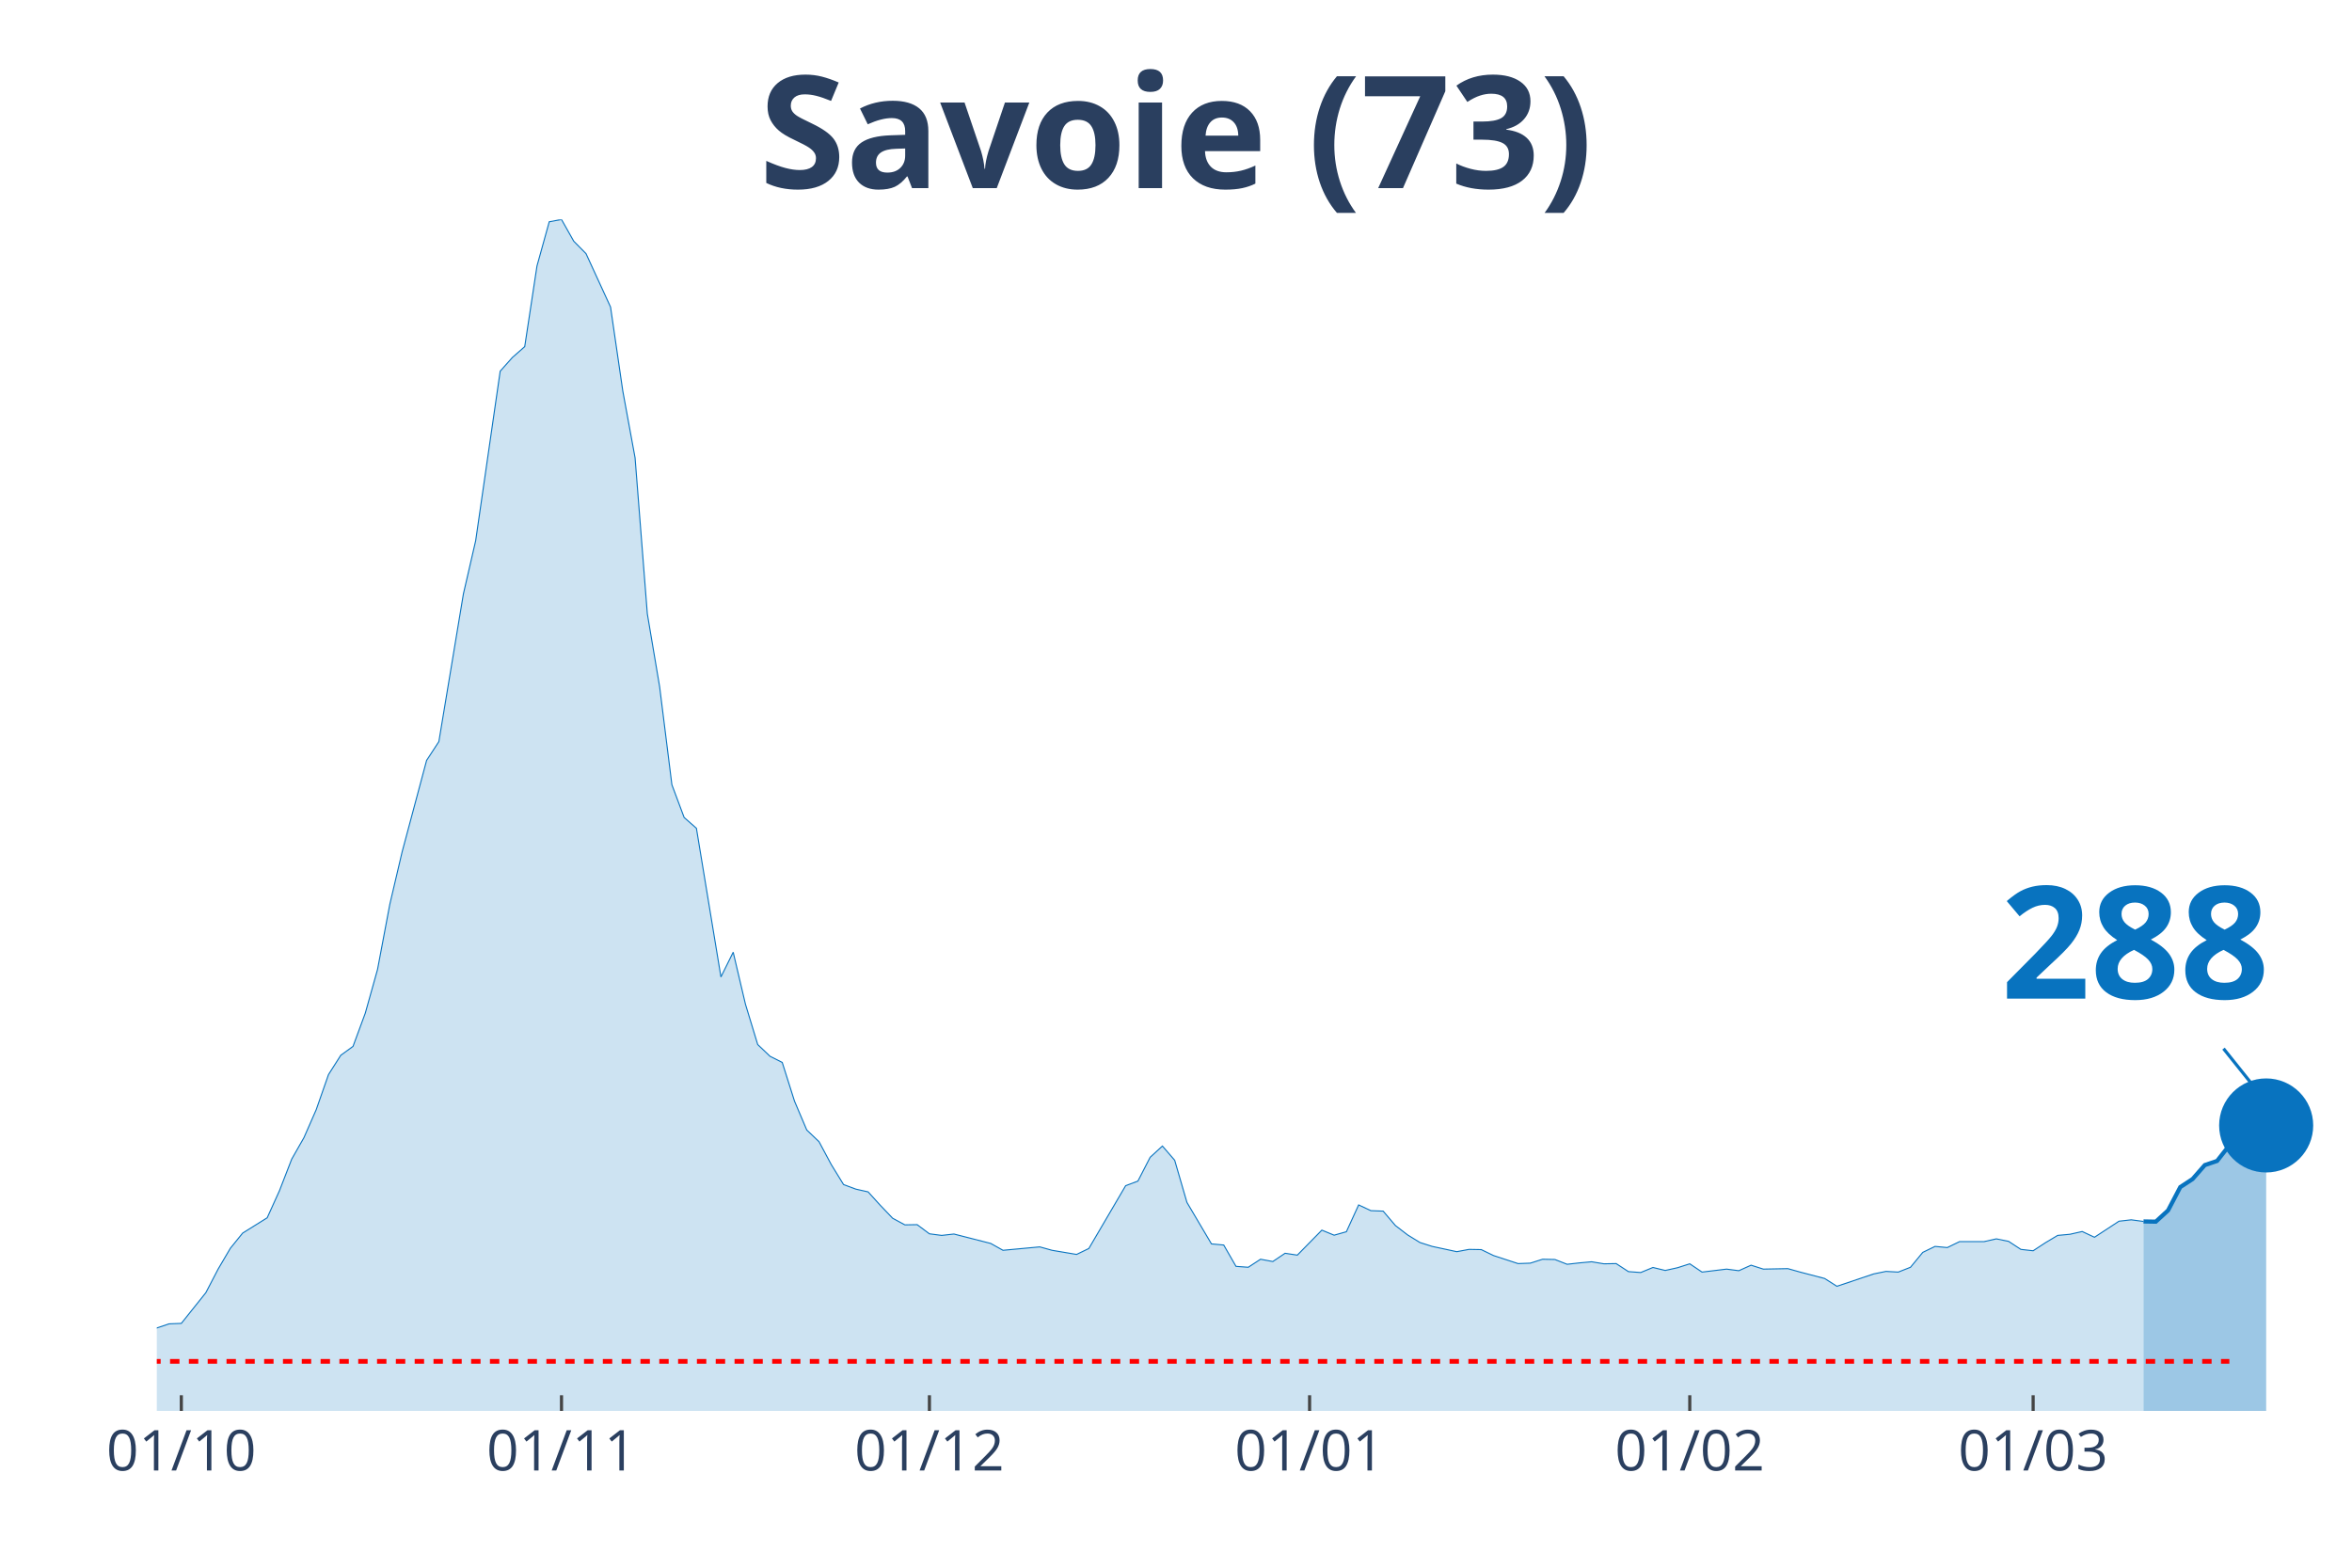
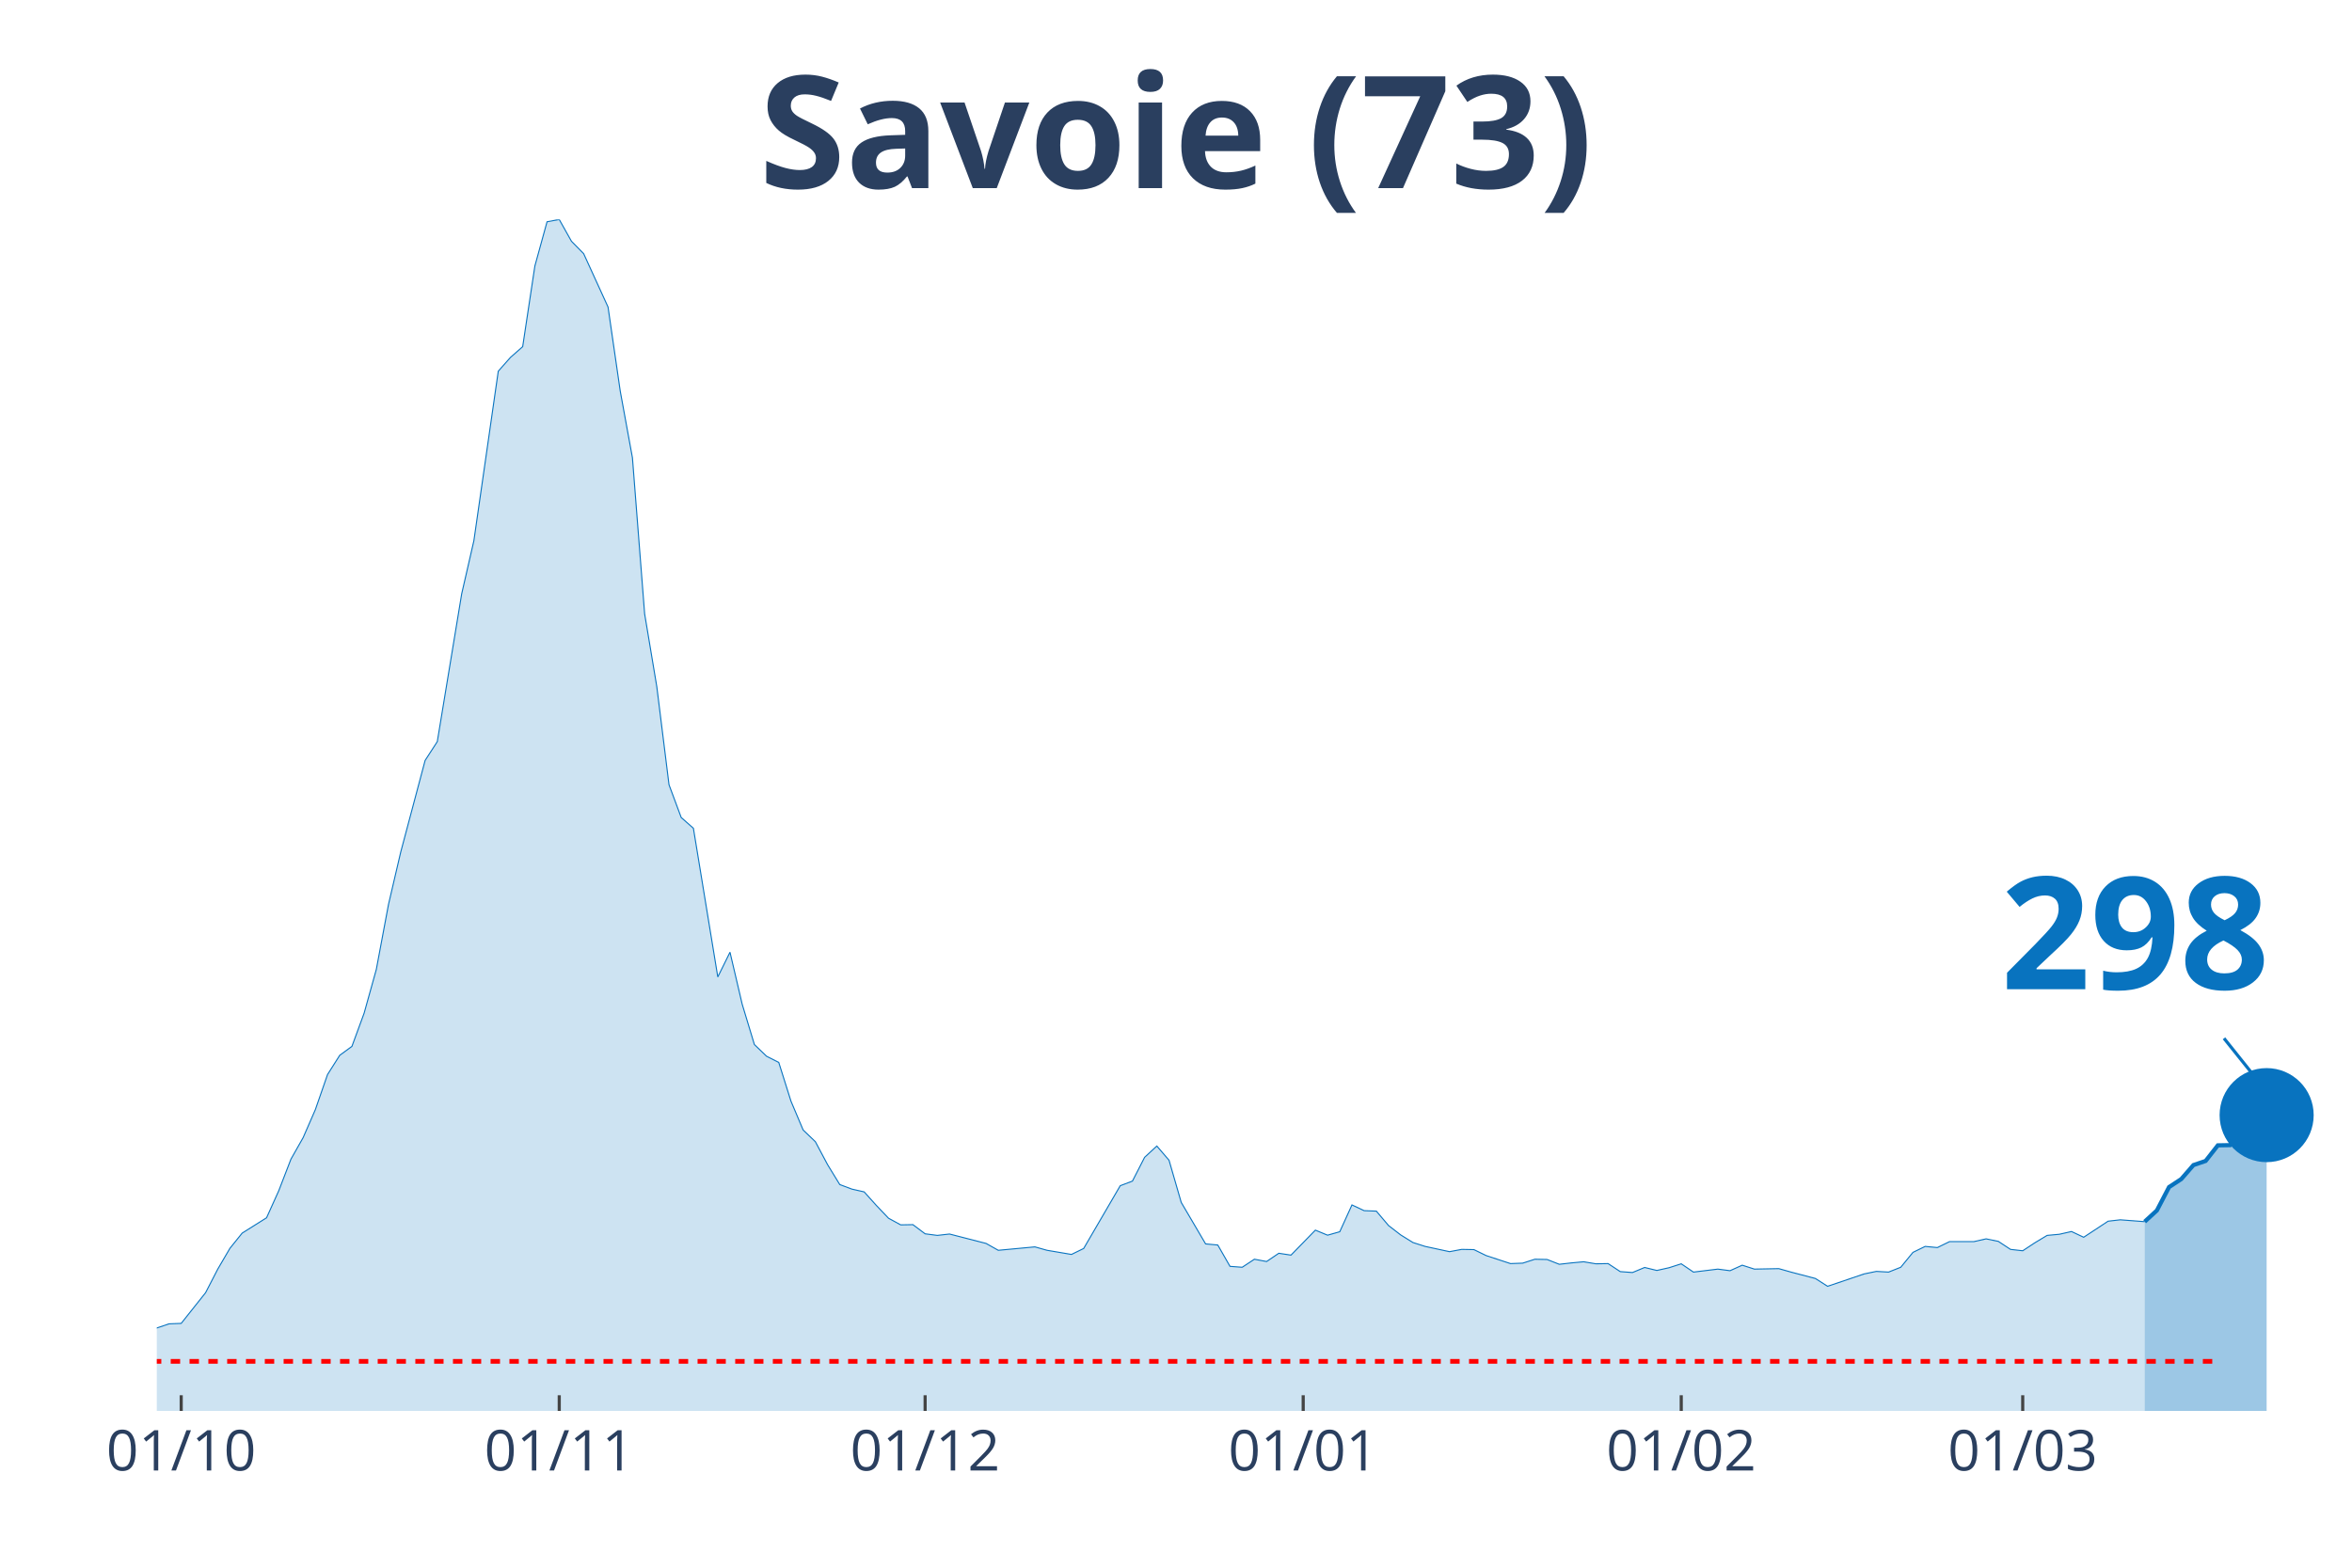
<svg xmlns="http://www.w3.org/2000/svg" class="main-svg" width="1125" height="750" style="" viewBox="0 0 750 500">
  <rect x="0" y="0" width="750" height="500" style="fill: rgb(0, 0, 0); fill-opacity: 0;" />
-   <defs id="defs-391780">
+   <defs id="defs-cb09c8">
    <g class="clips">
-       <clipPath id="clip391780xyplot" class="plotclip">
+       <clipPath id="clipcb09c8xyplot" class="plotclip">
        <rect width="700" height="380" />
      </clipPath>
-       <clipPath class="axesclip" id="clip391780x">
+       <clipPath class="axesclip" id="clipcb09c8x">
        <rect x="50" y="0" width="700" height="500" />
      </clipPath>
-       <clipPath class="axesclip" id="clip391780y">
+       <clipPath class="axesclip" id="clipcb09c8y">
        <rect x="0" y="70" width="750" height="380" />
      </clipPath>
-       <clipPath class="axesclip" id="clip391780xy">
+       <clipPath class="axesclip" id="clipcb09c8xy">
        <rect x="50" y="70" width="700" height="380" />
      </clipPath>
    </g>
    <g class="gradients" />
  </defs>
  <g class="bglayer">
    <rect class="bg" x="50" y="70" width="700" height="380" style="fill: rgb(0, 0, 0); fill-opacity: 0; stroke-width: 0;" />
  </g>
  <g class="layer-below">
    <g class="imagelayer" />
    <g class="shapelayer" />
  </g>
  <g class="cartesianlayer">
    <g class="subplot xy">
      <g class="layer-subplot">
        <g class="shapelayer" />
        <g class="imagelayer" />
      </g>
      <g class="gridlayer">
        <g class="x">
-           <path class="xgrid crisp" transform="translate(57.82,0)" d="M0,70v380" style="stroke: rgb(255, 255, 255); stroke-opacity: 1; stroke-width: 1px;" />
-           <path class="xgrid crisp" transform="translate(179.05,0)" d="M0,70v380" style="stroke: rgb(255, 255, 255); stroke-opacity: 1; stroke-width: 1px;" />
-           <path class="xgrid crisp" transform="translate(296.37,0)" d="M0,70v380" style="stroke: rgb(255, 255, 255); stroke-opacity: 1; stroke-width: 1px;" />
-           <path class="xgrid crisp" transform="translate(417.6,0)" d="M0,70v380" style="stroke: rgb(255, 255, 255); stroke-opacity: 1; stroke-width: 1px;" />
-           <path class="xgrid crisp" transform="translate(538.83,0)" d="M0,70v380" style="stroke: rgb(255, 255, 255); stroke-opacity: 1; stroke-width: 1px;" />
-           <path class="xgrid crisp" transform="translate(648.32,0)" d="M0,70v380" style="stroke: rgb(255, 255, 255); stroke-opacity: 1; stroke-width: 1px;" />
+           <path class="xgrid crisp" transform="translate(57.78,0)" d="M0,70v380" style="stroke: rgb(255, 255, 255); stroke-opacity: 1; stroke-width: 1px;" />
+           <path class="xgrid crisp" transform="translate(178.33,0)" d="M0,70v380" style="stroke: rgb(255, 255, 255); stroke-opacity: 1; stroke-width: 1px;" />
+           <path class="xgrid crisp" transform="translate(295,0)" d="M0,70v380" style="stroke: rgb(255, 255, 255); stroke-opacity: 1; stroke-width: 1px;" />
+           <path class="xgrid crisp" transform="translate(415.56,0)" d="M0,70v380" style="stroke: rgb(255, 255, 255); stroke-opacity: 1; stroke-width: 1px;" />
+           <path class="xgrid crisp" transform="translate(536.11,0)" d="M0,70v380" style="stroke: rgb(255, 255, 255); stroke-opacity: 1; stroke-width: 1px;" />
+           <path class="xgrid crisp" transform="translate(645,0)" d="M0,70v380" style="stroke: rgb(255, 255, 255); stroke-opacity: 1; stroke-width: 1px;" />
        </g>
        <g class="y" />
      </g>
      <g class="zerolinelayer" />
      <path class="xlines-below" />
      <path class="ylines-below" />
      <g class="overlines-below" />
      <g class="xaxislayer-below" />
      <g class="yaxislayer-below" />
      <g class="overaxes-below" />
-       <g class="plot" transform="translate(50, 70)" clip-path="url('#clip391780xyplot')">
+       <g class="plot" transform="translate(50, 70)" clip-path="url('#clipcb09c8xyplot')">
        <g class="scatterlayer mlayer">
-           <g class="trace scatter trace3a43aa" style="stroke-miterlimit: 2;">
+           <g class="trace scatter trace907a8a" style="stroke-miterlimit: 2;">
            <g class="fills">
              <g>
-                 <path class="js-fill" d="M633.52,380L-531.84,380L-531.84,378.76L-218.99,376.78L-215.08,376.71L-148.6,374.74L-144.69,374.52L-117.32,367.72L-113.41,367.43L-93.85,369.62L-89.94,369.55L-70.39,365.97L-66.48,363.56L-58.66,361.66L-54.75,361.29L-27.37,359.17L-23.46,359.32L-15.64,358.95L-11.73,357.93L-3.91,356.98L0,353.55L3.91,352.23L7.82,352.08L15.64,342.29L19.55,334.77L23.46,328.12L27.37,323.29L35.2,318.4L39.11,309.77L43.02,299.69L46.93,292.82L50.84,283.9L54.75,272.72L58.66,266.58L62.57,263.73L66.48,253.14L70.39,239.18L74.3,218.43L78.21,201.77L86.03,172.53L89.94,166.54L97.77,119.41L101.68,102.45L109.5,48.38L113.41,43.99L117.32,40.56L121.23,14.83L125.14,0.73L129.05,0L132.96,6.94L136.87,10.89L144.69,27.92L148.6,54.73L152.51,76L156.42,125.77L160.34,149L164.25,180.28L168.16,190.73L172.07,194.17L179.89,241.59L183.8,233.7L187.71,250.29L191.62,263.15L195.53,266.88L199.44,268.85L203.35,281.2L207.26,290.41L211.17,294.13L215.08,301.44L218.99,307.8L222.91,309.26L226.82,310.14L230.73,314.45L234.64,318.54L238.55,320.66L242.46,320.59L246.37,323.51L250.28,324.02L254.19,323.58L265.92,326.58L269.83,328.77L281.56,327.68L285.47,328.77L293.3,330.09L297.21,328.19L308.94,308.17L312.85,306.7L316.76,299.1L320.67,295.52L324.58,300.05L328.49,313.5L336.31,326.73L340.22,327.09L344.13,333.89L348.04,334.18L351.96,331.62L355.87,332.35L359.78,329.72L363.69,330.31L371.51,322.34L375.42,323.95L379.33,322.85L383.24,314.3L387.15,316.13L391.06,316.28L394.97,320.88L398.88,323.88L402.79,326.29L406.7,327.53L414.53,329.21L418.44,328.48L422.35,328.55L426.26,330.45L434.08,333.01L437.99,332.87L441.9,331.62L445.81,331.7L449.72,333.23L453.63,332.79L457.54,332.43L461.45,333.08L465.36,333.01L469.27,335.57L473.18,335.86L477.09,334.25L481.01,335.2L484.92,334.33L488.83,333.08L492.74,335.72L500.56,334.77L504.47,335.28L508.38,333.52L512.29,334.77L520.11,334.62L524.02,335.72L531.84,337.76L535.75,340.25L547.49,336.3L551.4,335.5L555.31,335.72L559.22,334.18L563.13,329.43L567.04,327.53L570.95,327.9L574.86,326L582.68,326L586.59,325.12L590.5,325.92L594.41,328.48L598.32,328.92L602.23,326.36L606.15,324.02L610.06,323.66L613.97,322.78L617.88,324.61L625.7,319.49L629.61,319.05L633.52,319.57" style="fill: rgb(8, 115, 191); fill-opacity: 0.2; stroke-width: 0;" />
+                 <path class="js-fill" d="M633.89,380L-528.89,380L-528.89,378.76L-217.78,376.78L-213.89,376.71L-147.78,374.74L-143.89,374.52L-116.67,367.72L-112.78,367.43L-93.33,369.62L-89.44,369.55L-70,365.97L-66.11,363.56L-58.33,361.66L-54.44,361.29L-27.22,359.17L-23.33,359.32L-15.56,358.95L-11.67,357.93L-3.89,356.98L0,353.55L3.89,352.23L7.78,352.08L15.56,342.29L19.44,334.77L23.33,328.12L27.22,323.29L35,318.4L38.89,309.77L42.78,299.69L46.67,292.82L50.56,283.9L54.44,272.72L58.33,266.58L62.22,263.73L66.11,253.14L70,239.18L73.89,218.43L77.78,201.77L85.56,172.53L89.44,166.54L97.22,119.41L101.11,102.45L108.89,48.38L112.78,43.99L116.67,40.56L120.56,14.83L124.44,0.73L128.33,0L132.22,6.94L136.11,10.89L143.89,27.92L147.78,54.73L151.67,76L155.56,125.77L159.44,149L163.33,180.28L167.22,190.73L171.11,194.17L178.89,241.59L182.78,233.7L186.67,250.29L190.56,263.15L194.44,266.88L198.33,268.85L202.22,281.2L206.11,290.41L210,294.13L213.89,301.44L217.78,307.8L221.67,309.26L225.56,310.14L229.44,314.45L233.33,318.54L237.22,320.66L241.11,320.59L245,323.51L248.89,324.02L252.78,323.58L264.44,326.58L268.33,328.77L280,327.68L283.89,328.77L291.67,330.09L295.56,328.19L307.22,308.17L311.11,306.7L315,299.1L318.89,295.52L322.78,300.05L326.67,313.5L334.44,326.73L338.33,327.09L342.22,333.89L346.11,334.18L350,331.62L353.89,332.35L357.78,329.72L361.67,330.31L369.44,322.34L373.33,323.95L377.22,322.85L381.11,314.3L385,316.13L388.89,316.28L392.78,320.88L396.67,323.88L400.56,326.29L404.44,327.53L412.22,329.21L416.11,328.48L420,328.55L423.89,330.45L431.67,333.01L435.56,332.87L439.44,331.62L443.33,331.7L447.22,333.23L451.11,332.79L455,332.43L458.89,333.08L462.78,333.01L466.67,335.57L470.56,335.86L474.44,334.25L478.33,335.2L482.22,334.33L486.11,333.08L490,335.72L497.78,334.77L501.67,335.28L505.56,333.52L509.44,334.77L517.22,334.62L521.11,335.72L528.89,337.76L532.78,340.25L544.44,336.3L548.33,335.5L552.22,335.72L556.11,334.18L560,329.43L563.89,327.53L567.78,327.9L571.67,326L579.44,326L583.33,325.12L587.22,325.92L591.11,328.48L595,328.92L598.89,326.36L602.78,324.02L606.67,323.66L610.56,322.78L614.44,324.61L622.22,319.49L626.11,319.05L633.89,319.64" style="fill: rgb(8, 115, 191); fill-opacity: 0.2; stroke-width: 0;" />
              </g>
            </g>
            <g class="errorbars" />
            <g class="lines">
-               <path class="js-line" d="M-531.84,378.76L-218.99,376.78L-215.08,376.71L-148.6,374.74L-144.69,374.52L-117.32,367.72L-113.41,367.43L-93.85,369.62L-89.94,369.55L-70.39,365.97L-66.48,363.56L-58.66,361.66L-54.75,361.29L-27.37,359.17L-23.46,359.32L-15.64,358.95L-11.73,357.93L-3.91,356.98L0,353.55L3.91,352.23L7.82,352.08L15.64,342.29L19.55,334.77L23.46,328.12L27.37,323.29L35.2,318.4L39.11,309.77L43.02,299.69L46.93,292.82L50.84,283.9L54.75,272.72L58.66,266.58L62.57,263.73L66.48,253.14L70.39,239.18L74.3,218.43L78.21,201.77L86.03,172.53L89.94,166.54L97.77,119.41L101.68,102.45L109.5,48.38L113.41,43.99L117.32,40.56L121.23,14.83L125.14,0.73L129.05,0L132.96,6.94L136.87,10.89L144.69,27.92L148.6,54.73L152.51,76L156.42,125.77L160.34,149L164.25,180.28L168.16,190.73L172.07,194.17L179.89,241.59L183.8,233.7L187.71,250.29L191.62,263.15L195.53,266.88L199.44,268.85L203.35,281.2L207.26,290.41L211.17,294.13L215.08,301.44L218.99,307.8L222.91,309.26L226.82,310.14L230.73,314.45L234.64,318.54L238.55,320.66L242.46,320.59L246.37,323.51L250.28,324.02L254.19,323.58L265.92,326.58L269.83,328.77L281.56,327.68L285.47,328.77L293.3,330.09L297.21,328.19L308.94,308.17L312.85,306.7L316.76,299.1L320.67,295.52L324.58,300.05L328.49,313.5L336.31,326.73L340.22,327.09L344.13,333.89L348.04,334.18L351.96,331.62L355.87,332.35L359.78,329.72L363.69,330.31L371.51,322.34L375.42,323.95L379.33,322.85L383.24,314.3L387.15,316.13L391.06,316.28L394.97,320.88L398.88,323.88L402.79,326.29L406.7,327.53L414.53,329.21L418.44,328.48L422.35,328.55L426.26,330.45L434.08,333.01L437.99,332.87L441.9,331.62L445.81,331.7L449.72,333.23L453.63,332.79L457.54,332.43L461.45,333.08L465.36,333.01L469.27,335.57L473.18,335.86L477.09,334.25L481.01,335.2L484.92,334.33L488.83,333.08L492.74,335.72L500.56,334.77L504.47,335.28L508.38,333.52L512.29,334.77L520.11,334.62L524.02,335.72L531.84,337.76L535.75,340.25L547.49,336.3L551.4,335.5L555.31,335.72L559.22,334.18L563.13,329.43L567.04,327.53L570.95,327.9L574.86,326L582.68,326L586.59,325.12L590.5,325.92L594.41,328.48L598.32,328.92L602.23,326.36L606.15,324.02L610.06,323.66L613.97,322.78L617.88,324.61L625.7,319.49L629.61,319.05L633.52,319.57" style="vector-effect: non-scaling-stroke; fill: none; stroke: rgb(8, 115, 191); stroke-opacity: 1; stroke-width: 0.5px; opacity: 1;" />
+               <path class="js-line" d="M-528.89,378.76L-217.78,376.78L-213.89,376.71L-147.78,374.74L-143.89,374.52L-116.67,367.72L-112.78,367.43L-93.33,369.62L-89.44,369.55L-70,365.97L-66.11,363.56L-58.33,361.66L-54.44,361.29L-27.22,359.17L-23.33,359.32L-15.56,358.95L-11.67,357.93L-3.89,356.98L0,353.55L3.89,352.23L7.78,352.08L15.56,342.29L19.44,334.77L23.33,328.12L27.22,323.29L35,318.4L38.89,309.77L42.78,299.69L46.67,292.82L50.56,283.9L54.44,272.72L58.33,266.58L62.22,263.73L66.11,253.14L70,239.18L73.89,218.43L77.78,201.77L85.56,172.53L89.44,166.54L97.22,119.41L101.11,102.45L108.89,48.38L112.78,43.99L116.67,40.56L120.56,14.83L124.44,0.73L128.33,0L132.22,6.94L136.11,10.89L143.89,27.92L147.78,54.73L151.67,76L155.56,125.77L159.44,149L163.33,180.28L167.22,190.73L171.11,194.17L178.89,241.59L182.78,233.7L186.67,250.29L190.56,263.15L194.44,266.88L198.33,268.85L202.22,281.2L206.11,290.41L210,294.13L213.89,301.44L217.78,307.8L221.67,309.26L225.56,310.14L229.44,314.45L233.33,318.54L237.22,320.66L241.11,320.59L245,323.51L248.89,324.02L252.78,323.58L264.44,326.58L268.33,328.77L280,327.68L283.89,328.77L291.67,330.09L295.56,328.19L307.22,308.17L311.11,306.7L315,299.1L318.89,295.52L322.78,300.05L326.67,313.5L334.44,326.73L338.33,327.09L342.22,333.89L346.11,334.18L350,331.62L353.89,332.35L357.78,329.72L361.67,330.31L369.44,322.34L373.33,323.95L377.22,322.85L381.11,314.3L385,316.13L388.89,316.28L392.78,320.88L396.67,323.88L400.56,326.29L404.44,327.53L412.22,329.21L416.11,328.48L420,328.55L423.89,330.45L431.67,333.01L435.56,332.87L439.44,331.62L443.33,331.7L447.22,333.23L451.11,332.79L455,332.43L458.89,333.08L462.78,333.01L466.67,335.57L470.56,335.86L474.44,334.25L478.33,335.2L482.22,334.33L486.11,333.08L490,335.72L497.78,334.77L501.67,335.28L505.56,333.52L509.44,334.77L517.22,334.62L521.11,335.72L528.89,337.76L532.78,340.25L544.44,336.3L548.33,335.5L552.22,335.72L556.11,334.18L560,329.43L563.89,327.53L567.78,327.9L571.67,326L579.44,326L583.33,325.12L587.22,325.92L591.11,328.48L595,328.92L598.89,326.36L602.78,324.02L606.67,323.66L610.56,322.78L614.44,324.61L622.22,319.49L626.11,319.05L633.89,319.64" style="vector-effect: non-scaling-stroke; fill: none; stroke: rgb(8, 115, 191); stroke-opacity: 1; stroke-width: 0.5px; opacity: 1;" />
            </g>
            <g class="points" />
            <g class="text" />
          </g>
-           <g class="trace scatter trace289c93" style="stroke-miterlimit: 2;">
+           <g class="trace scatter tracef7b614" style="stroke-miterlimit: 2;">
            <g class="fills">
              <g>
-                 <path class="js-fill" d="M672.63,380L633.52,380L633.52,319.57L637.43,319.64L641.34,316.06L645.25,308.6L649.16,306.05L653.07,301.59L656.98,300.27L660.89,295.3L664.8,295.23L668.72,289.75L672.63,288.95" style="fill: rgb(8, 115, 191); fill-opacity: 0.4; stroke-width: 0;" />
+                 <path class="js-fill" d="M672.78,380L633.89,380L633.89,319.64L637.78,316.06L641.67,308.6L645.56,306.05L649.44,301.59L653.33,300.27L657.22,295.3L661.11,295.23L665,289.75L668.89,288.8L672.78,285.66" style="fill: rgb(8, 115, 191); fill-opacity: 0.4; stroke-width: 0;" />
              </g>
            </g>
            <g class="errorbars" />
            <g class="lines">
-               <path class="js-line" d="M633.52,319.57L637.43,319.64L641.34,316.06L645.25,308.6L649.16,306.05L653.07,301.59L656.98,300.27L660.89,295.3L664.8,295.23L668.72,289.75L672.63,288.95" style="vector-effect: non-scaling-stroke; fill: none; stroke: rgb(8, 115, 191); stroke-opacity: 1; stroke-width: 2px; opacity: 1;" />
+               <path class="js-line" d="M633.89,319.64L637.78,316.06L641.67,308.6L645.56,306.05L649.44,301.59L653.33,300.27L657.22,295.3L661.11,295.23L665,289.75L668.89,288.8L672.78,285.66" style="vector-effect: non-scaling-stroke; fill: none; stroke: rgb(8, 115, 191); stroke-opacity: 1; stroke-width: 2px; opacity: 1;" />
            </g>
            <g class="points" />
            <g class="text" />
          </g>
-           <g class="trace scatter trace2d96e5" style="stroke-miterlimit: 2; opacity: 1;">
+           <g class="trace scatter trace1b3030" style="stroke-miterlimit: 2; opacity: 1;">
            <g class="fills" />
            <g class="errorbars" />
            <g class="lines" />
            <g class="points">
-               <path class="point" transform="translate(672.63,288.95)" d="M15,0A15,15 0 1,1 0,-15A15,15 0 0,1 15,0Z" style="opacity: 1; stroke-width: 0px; fill: rgb(8, 115, 191); fill-opacity: 1;" />
+               <path class="point" transform="translate(672.78,285.66)" d="M15,0A15,15 0 1,1 0,-15A15,15 0 0,1 15,0Z" style="opacity: 1; stroke-width: 0px; fill: rgb(8, 115, 191); fill-opacity: 1;" />
            </g>
            <g class="text" />
          </g>
        </g>
      </g>
      <g class="overplot" />
      <path class="xlines-above crisp" style="fill: none; stroke-width: 1px; stroke: rgb(0, 0, 0); stroke-opacity: 0;" d="" />
      <path class="ylines-above crisp" style="fill: none;" d="M0,0" />
      <g class="overlines-above" />
      <g class="xaxislayer-above">
-         <path class="xtick ticks crisp" d="M0,450v-5" transform="translate(57.82,0)" style="stroke: rgb(68, 68, 68); stroke-opacity: 1; stroke-width: 1px;" />
-         <path class="xtick ticks crisp" d="M0,450v-5" transform="translate(179.05,0)" style="stroke: rgb(68, 68, 68); stroke-opacity: 1; stroke-width: 1px;" />
-         <path class="xtick ticks crisp" d="M0,450v-5" transform="translate(296.37,0)" style="stroke: rgb(68, 68, 68); stroke-opacity: 1; stroke-width: 1px;" />
-         <path class="xtick ticks crisp" d="M0,450v-5" transform="translate(417.6,0)" style="stroke: rgb(68, 68, 68); stroke-opacity: 1; stroke-width: 1px;" />
-         <path class="xtick ticks crisp" d="M0,450v-5" transform="translate(538.83,0)" style="stroke: rgb(68, 68, 68); stroke-opacity: 1; stroke-width: 1px;" />
-         <path class="xtick ticks crisp" d="M0,450v-5" transform="translate(648.32,0)" style="stroke: rgb(68, 68, 68); stroke-opacity: 1; stroke-width: 1px;" />
+         <path class="xtick ticks crisp" d="M0,450v-5" transform="translate(57.78,0)" style="stroke: rgb(68, 68, 68); stroke-opacity: 1; stroke-width: 1px;" />
+         <path class="xtick ticks crisp" d="M0,450v-5" transform="translate(178.33,0)" style="stroke: rgb(68, 68, 68); stroke-opacity: 1; stroke-width: 1px;" />
+         <path class="xtick ticks crisp" d="M0,450v-5" transform="translate(295,0)" style="stroke: rgb(68, 68, 68); stroke-opacity: 1; stroke-width: 1px;" />
+         <path class="xtick ticks crisp" d="M0,450v-5" transform="translate(415.56,0)" style="stroke: rgb(68, 68, 68); stroke-opacity: 1; stroke-width: 1px;" />
+         <path class="xtick ticks crisp" d="M0,450v-5" transform="translate(536.11,0)" style="stroke: rgb(68, 68, 68); stroke-opacity: 1; stroke-width: 1px;" />
+         <path class="xtick ticks crisp" d="M0,450v-5" transform="translate(645,0)" style="stroke: rgb(68, 68, 68); stroke-opacity: 1; stroke-width: 1px;" />
        <g class="xtick">
-           <text text-anchor="middle" x="0" y="469" transform="translate(57.82,0)" style="font-family: 'Open Sans', verdana, arial, sans-serif; font-size: 18px; fill: rgb(42, 63, 95); fill-opacity: 1; white-space: pre;">01/10</text>
+           <text text-anchor="middle" x="0" y="469" transform="translate(57.78,0)" style="font-family: 'Open Sans', verdana, arial, sans-serif; font-size: 18px; fill: rgb(42, 63, 95); fill-opacity: 1; white-space: pre;">01/10</text>
        </g>
        <g class="xtick">
-           <text text-anchor="middle" x="0" y="469" transform="translate(179.05,0)" style="font-family: 'Open Sans', verdana, arial, sans-serif; font-size: 18px; fill: rgb(42, 63, 95); fill-opacity: 1; white-space: pre;">01/11</text>
+           <text text-anchor="middle" x="0" y="469" transform="translate(178.33,0)" style="font-family: 'Open Sans', verdana, arial, sans-serif; font-size: 18px; fill: rgb(42, 63, 95); fill-opacity: 1; white-space: pre;">01/11</text>
        </g>
        <g class="xtick">
-           <text text-anchor="middle" x="0" y="469" transform="translate(296.37,0)" style="font-family: 'Open Sans', verdana, arial, sans-serif; font-size: 18px; fill: rgb(42, 63, 95); fill-opacity: 1; white-space: pre;">01/12</text>
+           <text text-anchor="middle" x="0" y="469" transform="translate(295,0)" style="font-family: 'Open Sans', verdana, arial, sans-serif; font-size: 18px; fill: rgb(42, 63, 95); fill-opacity: 1; white-space: pre;">01/12</text>
        </g>
        <g class="xtick">
-           <text text-anchor="middle" x="0" y="469" transform="translate(417.6,0)" style="font-family: 'Open Sans', verdana, arial, sans-serif; font-size: 18px; fill: rgb(42, 63, 95); fill-opacity: 1; white-space: pre;">01/01</text>
+           <text text-anchor="middle" x="0" y="469" transform="translate(415.56,0)" style="font-family: 'Open Sans', verdana, arial, sans-serif; font-size: 18px; fill: rgb(42, 63, 95); fill-opacity: 1; white-space: pre;">01/01</text>
        </g>
        <g class="xtick">
-           <text text-anchor="middle" x="0" y="469" transform="translate(538.83,0)" style="font-family: 'Open Sans', verdana, arial, sans-serif; font-size: 18px; fill: rgb(42, 63, 95); fill-opacity: 1; white-space: pre;">01/02</text>
+           <text text-anchor="middle" x="0" y="469" transform="translate(536.11,0)" style="font-family: 'Open Sans', verdana, arial, sans-serif; font-size: 18px; fill: rgb(42, 63, 95); fill-opacity: 1; white-space: pre;">01/02</text>
        </g>
        <g class="xtick">
-           <text text-anchor="middle" x="0" y="469" transform="translate(648.32,0)" style="font-family: 'Open Sans', verdana, arial, sans-serif; font-size: 18px; fill: rgb(42, 63, 95); fill-opacity: 1; white-space: pre;">01/03</text>
+           <text text-anchor="middle" x="0" y="469" transform="translate(645,0)" style="font-family: 'Open Sans', verdana, arial, sans-serif; font-size: 18px; fill: rgb(42, 63, 95); fill-opacity: 1; white-space: pre;">01/03</text>
        </g>
      </g>
      <g class="yaxislayer-above" />
      <g class="overaxes-above" />
    </g>
  </g>
  <g class="polarlayer" />
  <g class="ternarylayer" />
  <g class="geolayer" />
  <g class="funnelarealayer" />
  <g class="pielayer" />
  <g class="treemaplayer" />
  <g class="sunburstlayer" />
  <g class="glimages" />
-   <defs id="topdefs-391780">
+   <defs id="topdefs-cb09c8">
    <g class="clips" />
  </defs>
  <g class="layer-above">
    <g class="imagelayer" />
    <g class="shapelayer">
-       <path data-index="0" fill-rule="evenodd" d="M-2147.77,434.2L710.89,434.2" clip-path="url('#clip391780xy')" style="opacity: 1; stroke: rgb(255, 0, 0); stroke-opacity: 1; fill: rgb(0, 0, 0); fill-opacity: 0; stroke-dasharray: 3px, 3px; stroke-width: 1.5px;" />
+       <path data-index="0" fill-rule="evenodd" d="M-2135.56,434.2L707.22,434.2" clip-path="url('#clipcb09c8xy')" style="opacity: 1; stroke: rgb(255, 0, 0); stroke-opacity: 1; fill: rgb(0, 0, 0); fill-opacity: 0; stroke-dasharray: 3px, 3px; stroke-width: 1.5px;" />
    </g>
  </g>
  <g class="infolayer">
    <g class="g-gtitle">
      <text class="gtitle" x="375" y="25" text-anchor="middle" dy="0.7em" style="font-family: 'Open Sans', verdana, arial, sans-serif; font-size: 50px; fill: rgb(42, 63, 95); opacity: 1; font-weight: normal; white-space: pre;">
        <tspan style="font-weight:bold">Savoie (73)</tspan>
      </text>
    </g>
    <g class="g-xtitle" />
    <g class="annotation" data-index="0" style="opacity: 1;">
-       <g class="annotation-text-g" transform="rotate(0,680.63,298.95)">
-         <g class="cursor-pointer" transform="translate(623, 263)">
+       <g class="annotation-text-g" transform="rotate(0,680.78,295.66)">
+         <g class="cursor-pointer" transform="translate(623, 260)">
          <rect class="bg" x="0.5" y="0.5" width="115" height="71" style="stroke-width: 1px; stroke: rgb(0, 0, 0); stroke-opacity: 0; fill: rgb(255, 255, 255); fill-opacity: 0.6;" />
          <text class="annotation-text" text-anchor="middle" x="57.812" y="55.5" style="font-family: 'Open Sans', verdana, arial, sans-serif; font-size: 50px; fill: rgb(8, 115, 191); fill-opacity: 1; white-space: pre;">
-             <tspan style="font-weight:bold">288 </tspan>
+             <tspan style="font-weight:bold">298 </tspan>
          </text>
        </g>
      </g>
      <g class="annotation-arrow-g" style="opacity: 1;">
-         <path d="M709.03,334.45L720.63,348.95" style="stroke-width: 1px; stroke: rgb(8, 115, 191); stroke-opacity: 1; stroke-dasharray: 0px, 0px, 18.569px, 18.569px;" />
+         <path d="M709.18,331.16L720.78,345.66" style="stroke-width: 1px; stroke: rgb(8, 115, 191); stroke-opacity: 1; stroke-dasharray: 0px, 0px, 18.569px, 18.569px;" />
      </g>
    </g>
  </g>
</svg>
